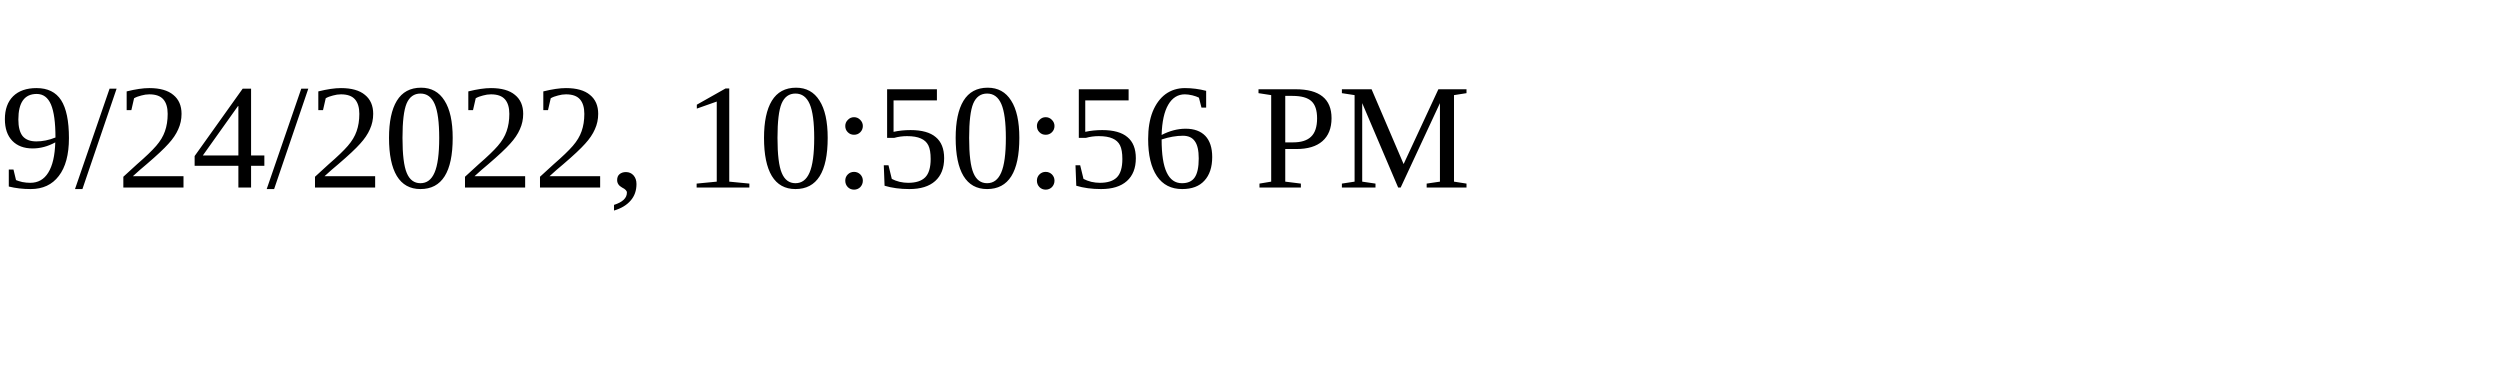
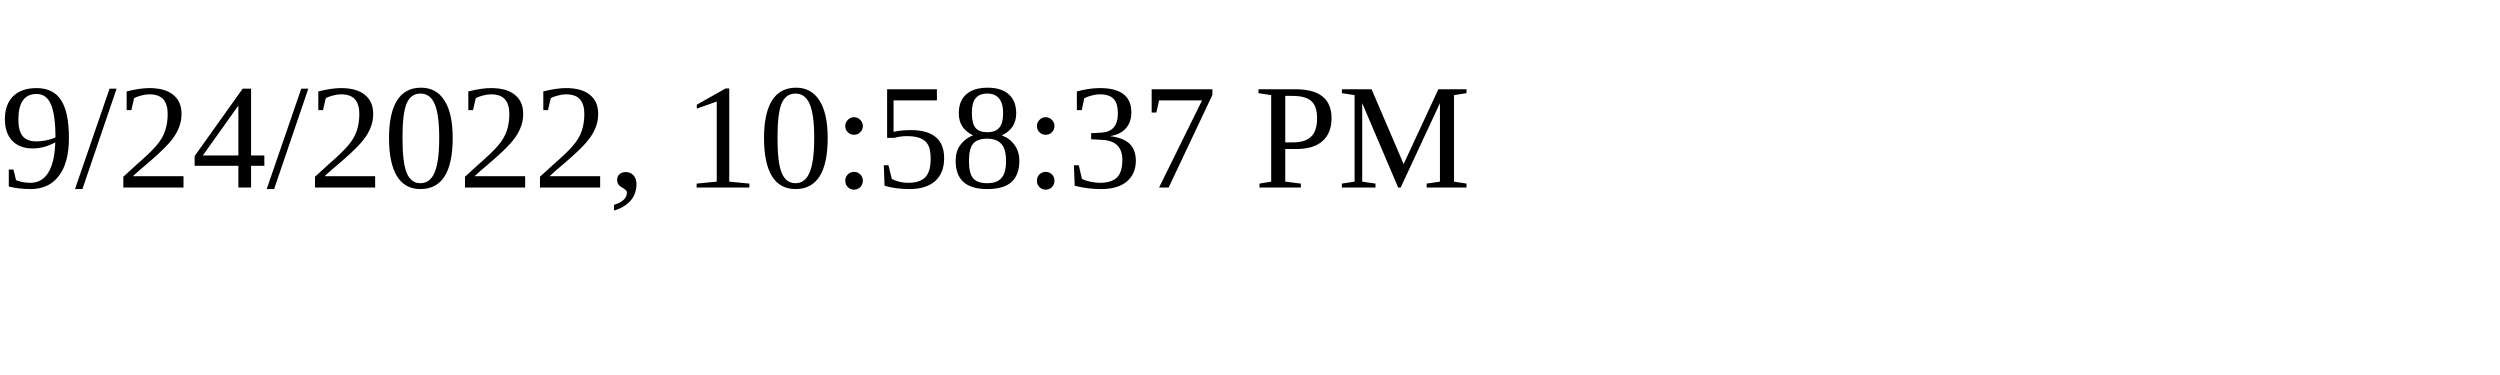
<svg xmlns="http://www.w3.org/2000/svg" height="30" width="200">
-   <text x="0" y="15">9/24/2022, 10:50:56 PM</text>
+   <text x="0" y="15">9/24/2022, 10:58:37 PM</text>
</svg>
